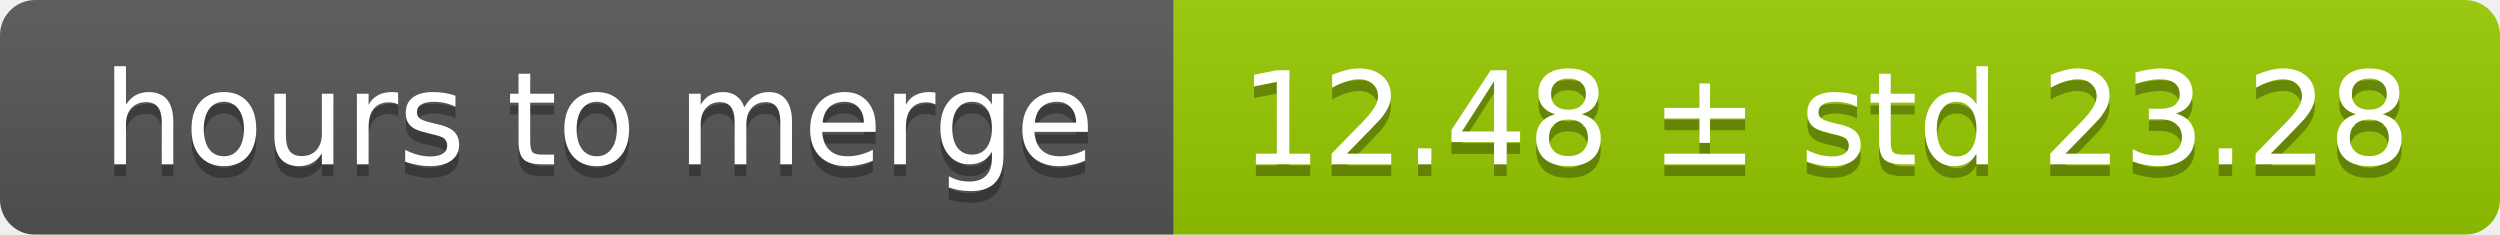
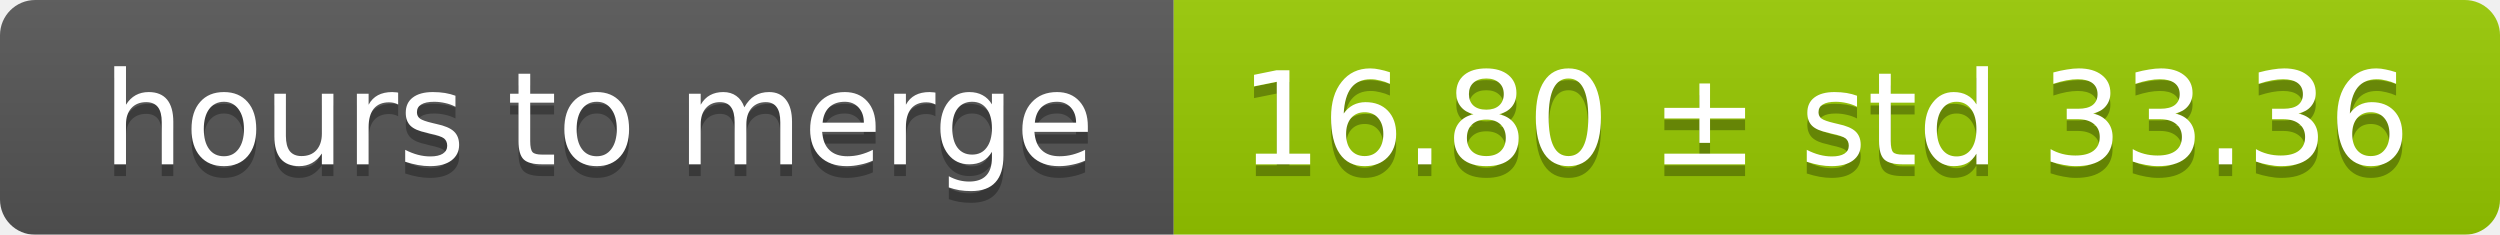
<svg xmlns="http://www.w3.org/2000/svg" width="213" height="20">
  <linearGradient id="smooth" x2="0" y2="100%">
    <stop offset="0" stop-color="#bbb" stop-opacity=".1" />
    <stop offset="1" stop-opacity=".1" />
  </linearGradient>
  <mask id="round">
    <rect width="213" height="20" rx="3" fill="#fff" />
  </mask>
  <g mask="url(#round)">
    <rect width="100" height="20" fill="#555" />
    <rect x="100" width="113" height="20" fill="#97ca00" />
    <rect width="213" height="20" fill="url(#smooth)" />
  </g>
  <g fill="#fff" text-anchor="middle" font-family="DejaVu Sans,Verdana,Geneva,sans-serif" font-size="11">
    <text x="51" y="15" fill="#010101" fill-opacity=".3">hours to merge</text>
    <text x="51" y="14">hours to merge</text>
-     <text x="155.5" y="15" fill="#010101" fill-opacity=".3">12.48 ± std 23.28</text>
-     <text x="155.5" y="14">12.48 ± std 23.28</text>
+     <text x="155.5" y="15" fill="#010101" fill-opacity=".3">16.80 ± std 33.36</text>
+     <text x="155.5" y="14">16.80 ± std 33.36</text>
  </g>
</svg>
